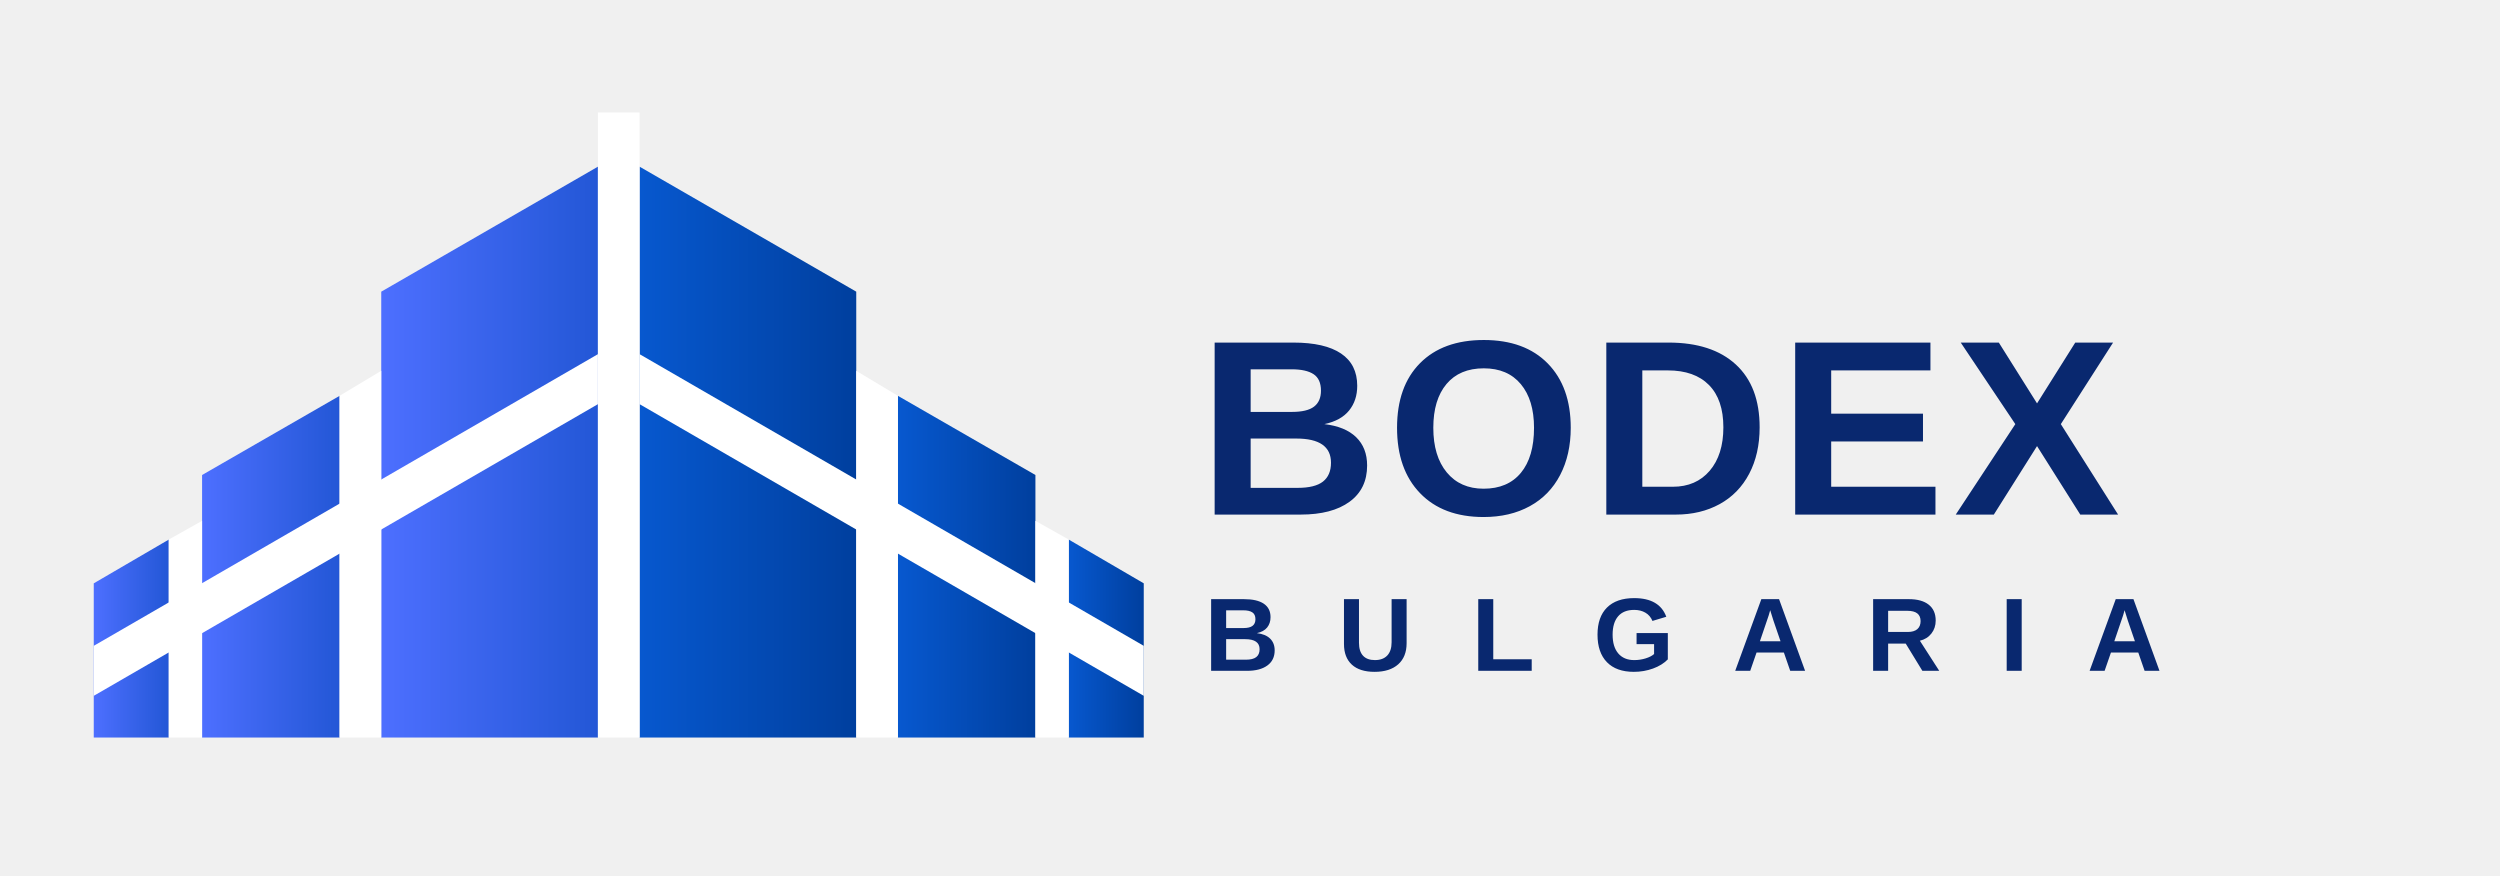
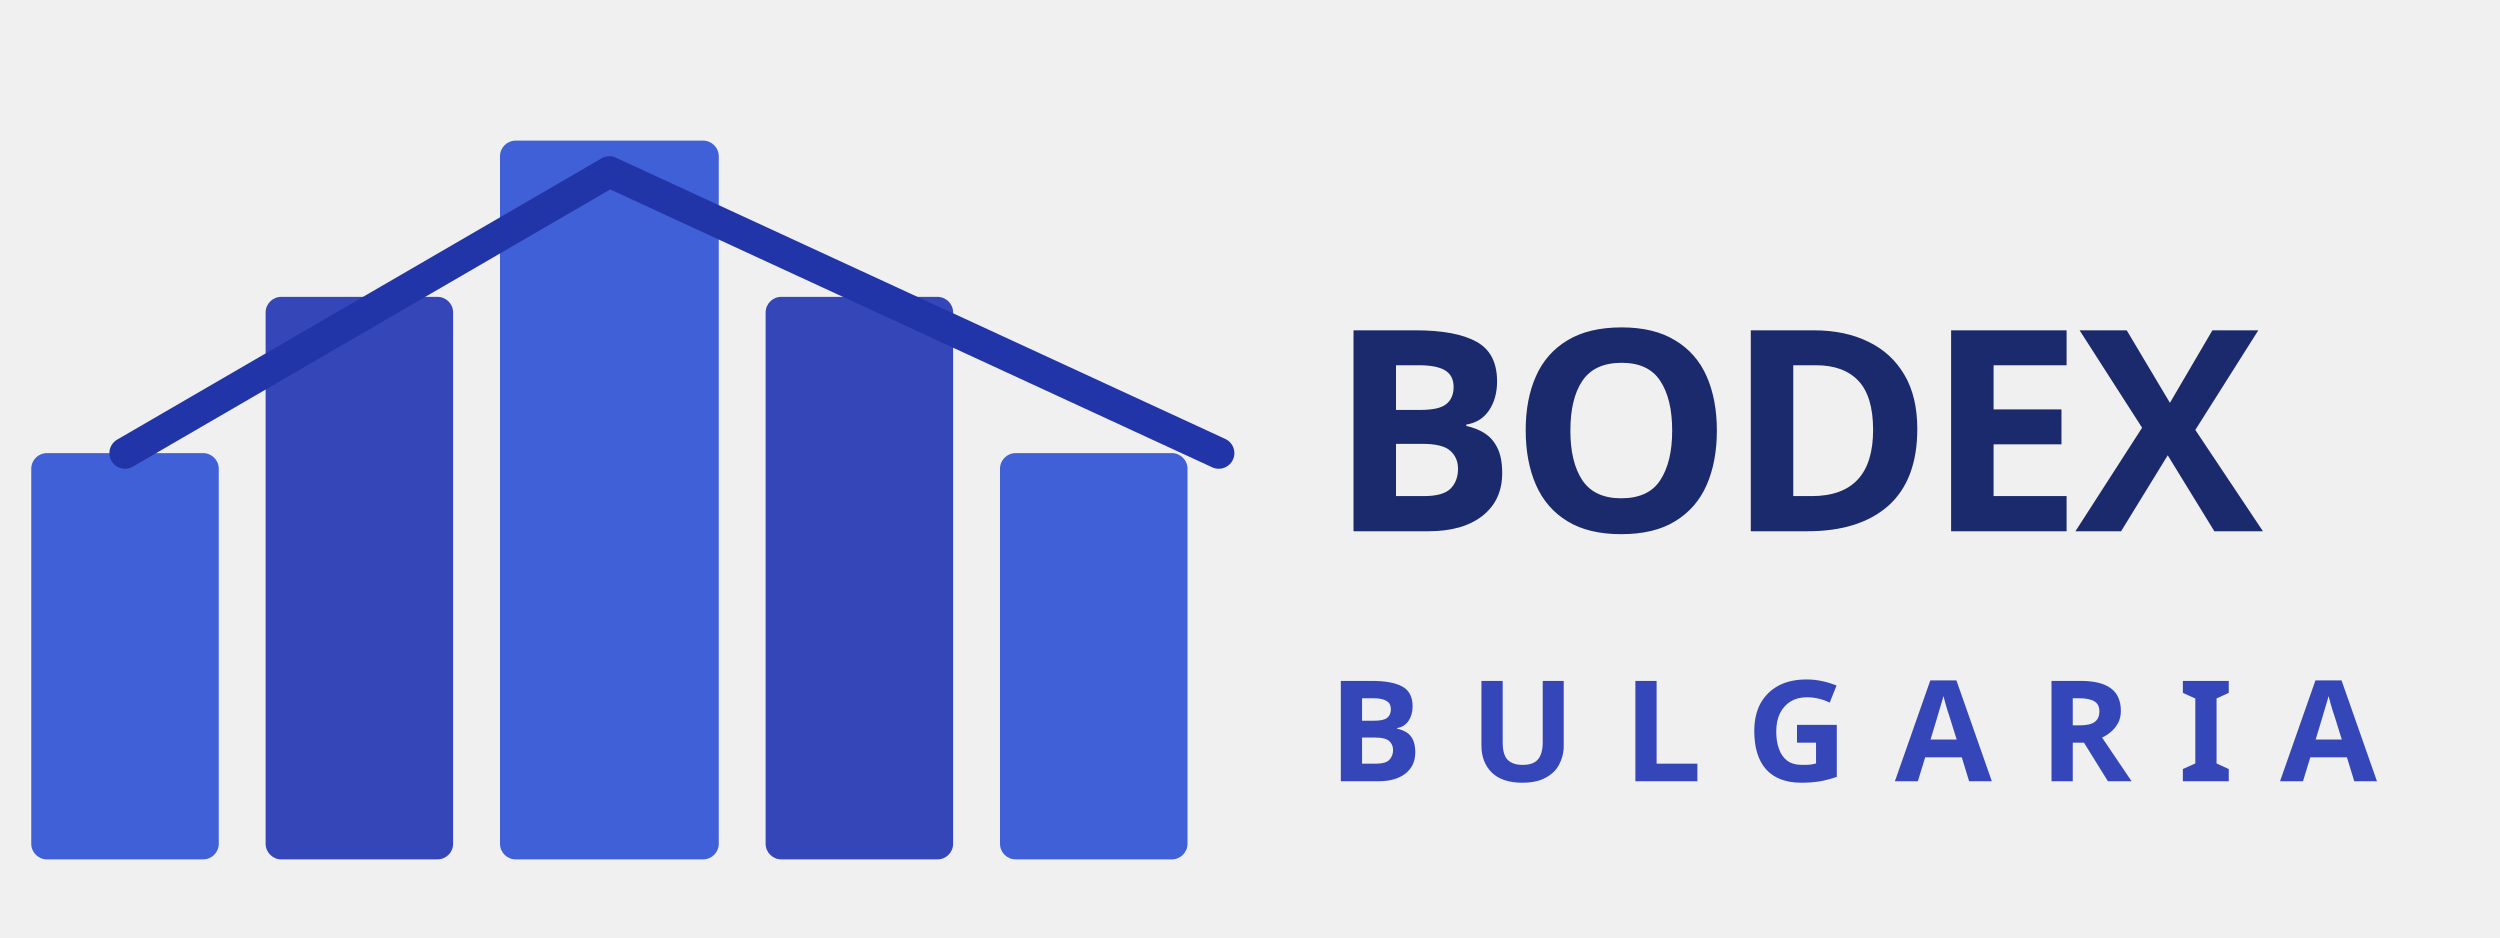
- <svg xmlns="http://www.w3.org/2000/svg" width="1200" height="420" viewBox="0 0 1200 420" role="img" aria-label="BODEX Bulgaria logo">
-   <defs>
-     <linearGradient id="gLeft" x1="0" y1="0" x2="1" y2="0">
-       <stop offset="0" stop-color="#4d6fff" />
-       <stop offset="1" stop-color="#2357d6" />
-     </linearGradient>
-     <linearGradient id="gRight" x1="0" y1="0" x2="1" y2="0">
-       <stop offset="0" stop-color="#0758cf" />
-       <stop offset="1" stop-color="#003f9e" />
-     </linearGradient>
-   </defs>
-   <g transform="translate(45 54)">
-     <polygon points="0,226 36,205 36,300 0,300" fill="url(#gLeft)" />
-     <polygon points="52,174 118,136 118,300 52,300" fill="url(#gLeft)" />
-     <polygon points="138,86 242,26 242,300 138,300" fill="url(#gLeft)" />
-     <polygon points="262,26 366,86 366,300 262,300" fill="url(#gRight)" />
-     <polygon points="386,136 452,174 452,300 386,300" fill="url(#gRight)" />
-     <polygon points="468,205 504,226 504,300 468,300" fill="url(#gRight)" />
-     <polygon points="242,0 262,0 262,300 242,300" fill="#ffffff" />
-     <polygon points="118,136 138,124 138,300 118,300" fill="#ffffff" />
-     <polygon points="366,124 386,136 386,300 366,300" fill="#ffffff" />
-     <polygon points="36,205 52,196 52,300 36,300" fill="#ffffff" />
-     <polygon points="452,196 468,205 468,300 452,300" fill="#ffffff" />
-     <polygon points="0,256 242,116 242,140 0,280" fill="#ffffff" />
-     <polygon points="262,116 504,256 504,280 262,140" fill="#ffffff" />
+ <svg xmlns="http://www.w3.org/2000/svg" width="160" height="60" viewBox="0 0 160 60">
+   <g transform="translate(0, 5)">
+     <rect x="2" y="24" width="12" height="26" rx="1" fill="#4060d8" />
+     <rect x="17" y="14" width="12" height="36" rx="1" fill="#3547b8" />
+     <rect x="32" y="4" width="14" height="46" rx="1" fill="#4060d8" />
+     <rect x="49" y="14" width="12" height="36" rx="1" fill="#3547b8" />
+     <rect x="64" y="24" width="12" height="26" rx="1" fill="#4060d8" />
+     <polyline points="8,24 39,6 78,24" fill="none" stroke="#2235a8" stroke-width="2" stroke-linecap="round" stroke-linejoin="round" />
  </g>
-   <g transform="translate(575 0)" fill="#09286f">
-     <text x="0" y="247" font-family="Montserrat, Arial, Helvetica, sans-serif" font-size="120" font-weight="800" letter-spacing="4">BODEX</text>
-     <text x="3" y="322" font-family="Montserrat, Arial, Helvetica, sans-serif" font-size="50" font-weight="600" letter-spacing="28">BULGARIA</text>
-   </g>
+   <text x="85" y="34" font-family="Montserrat,sans-serif" font-size="18" font-weight="900" fill="#1a2a6c" letter-spacing="-0.5">BODEX</text>
+   <text x="85" y="50" font-family="Montserrat,sans-serif" font-size="9" font-weight="600" fill="#3547b8" letter-spacing="3">BULGARIA</text>
</svg>
